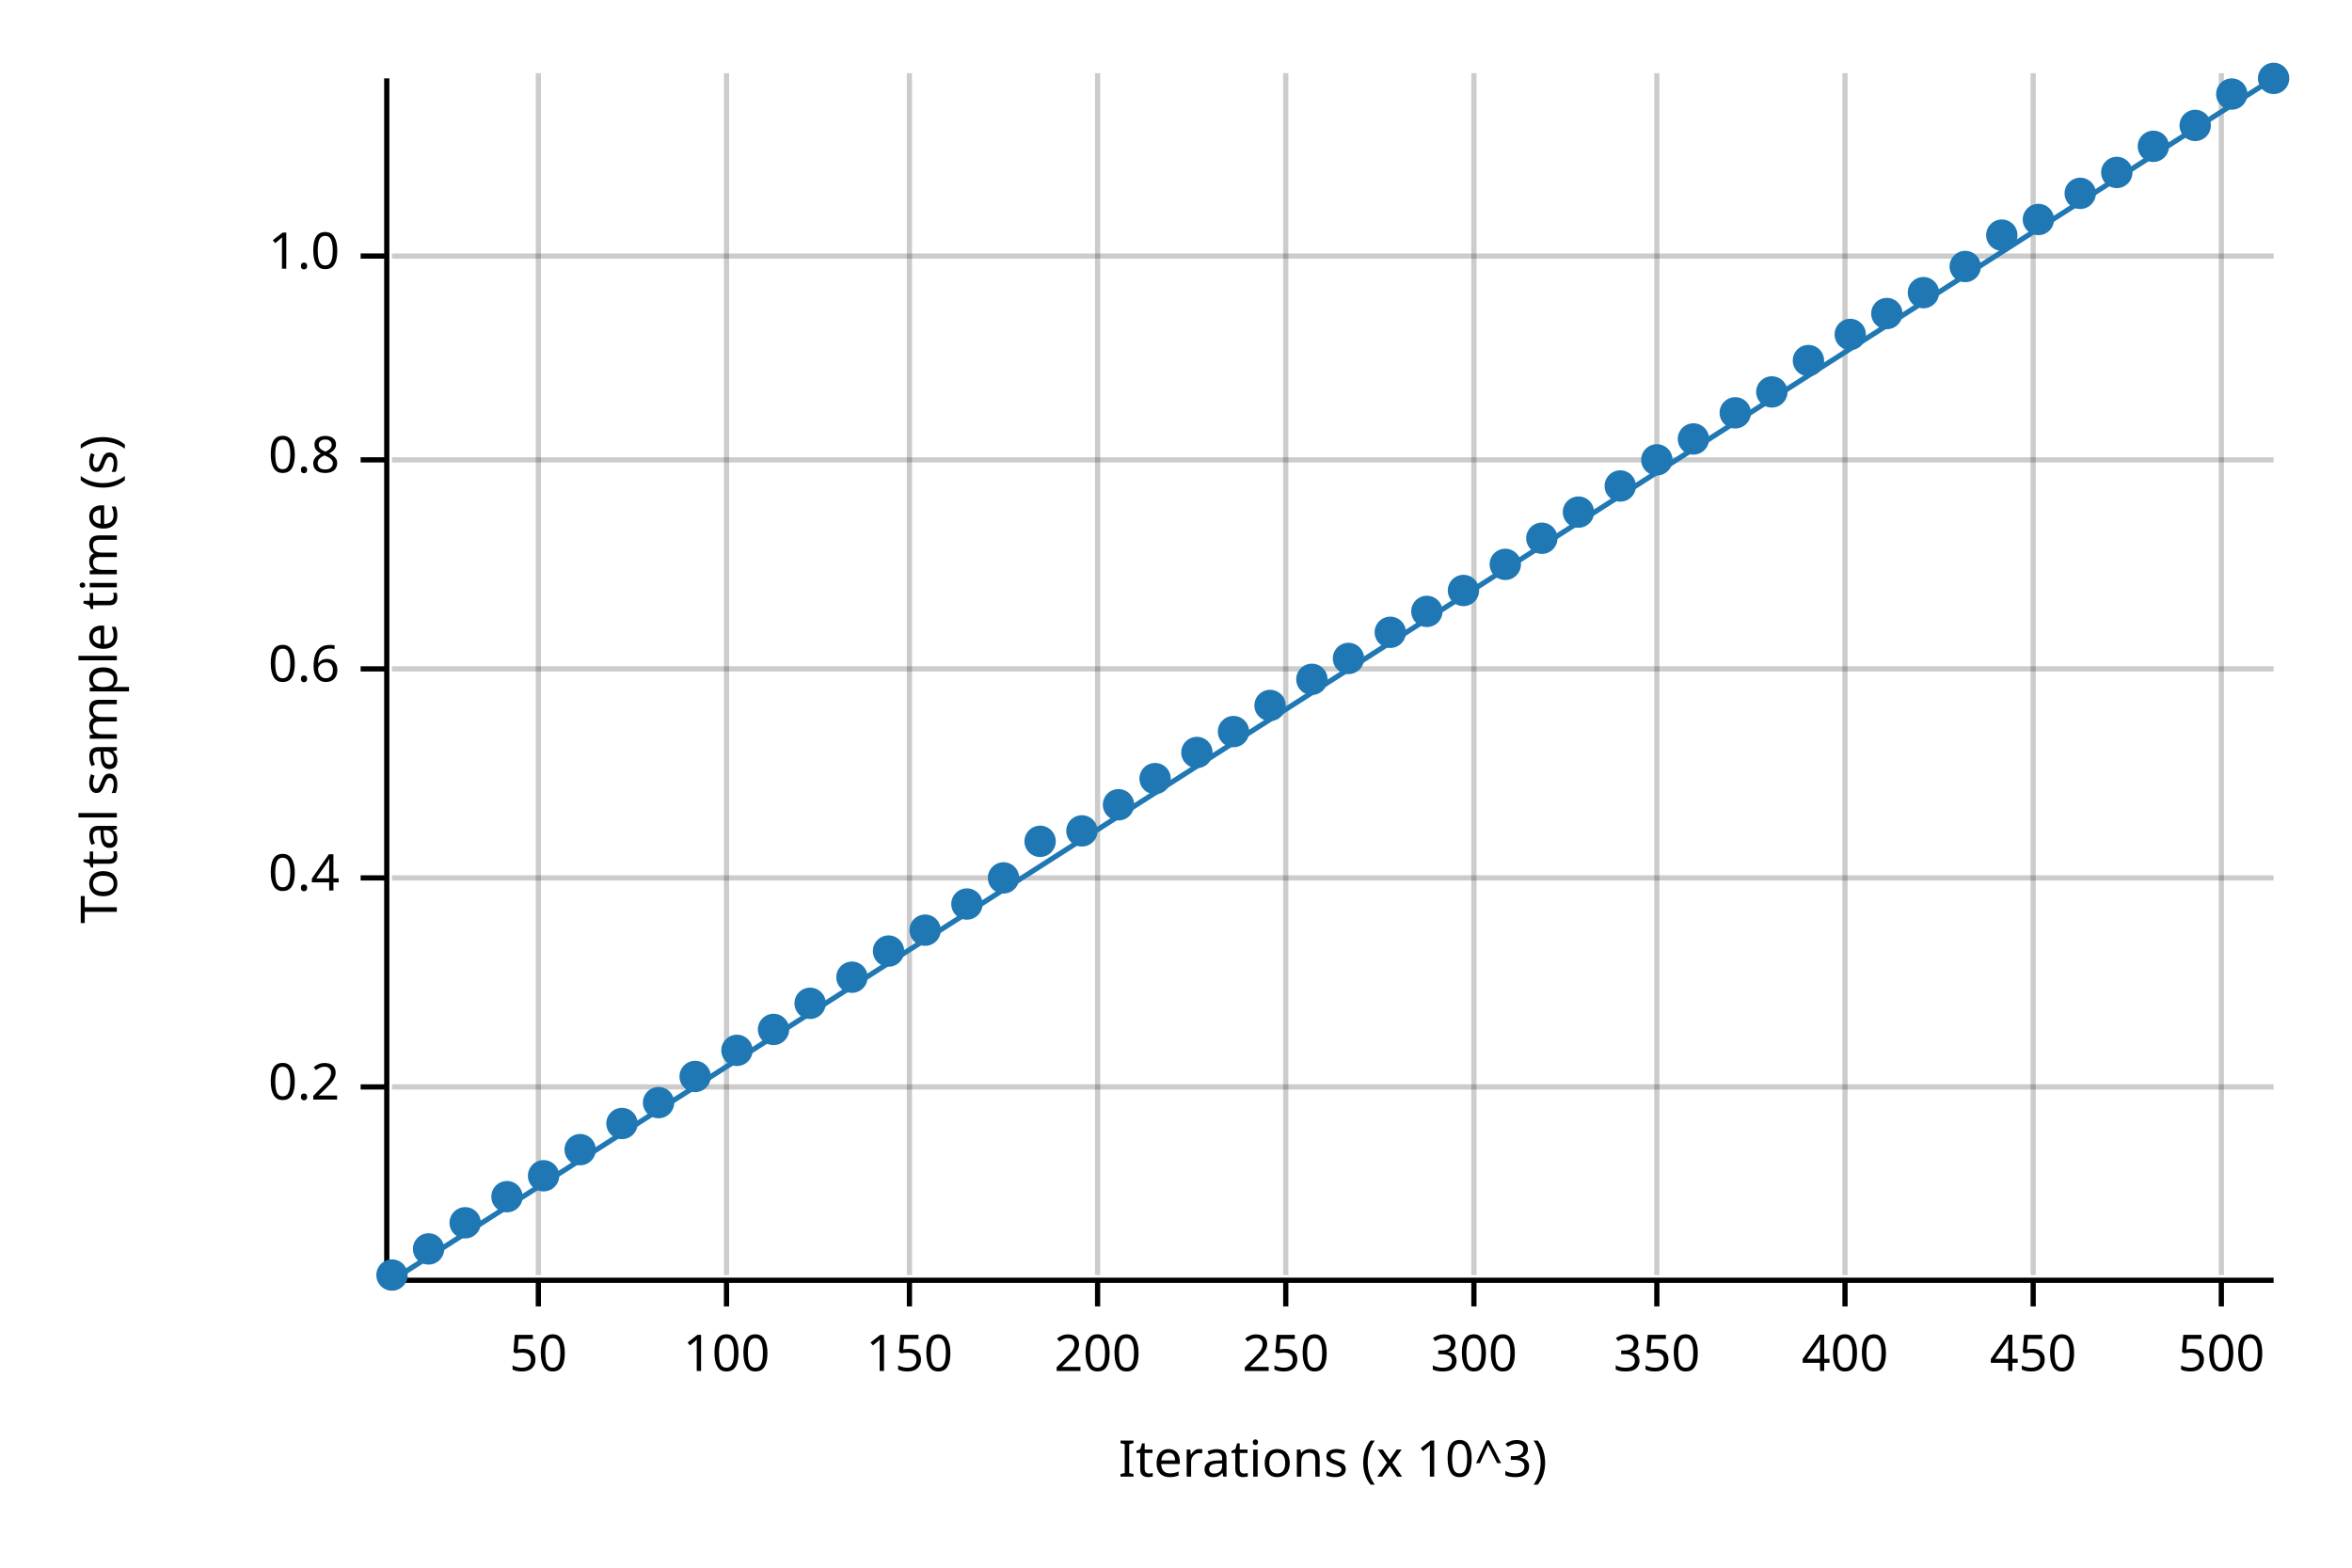
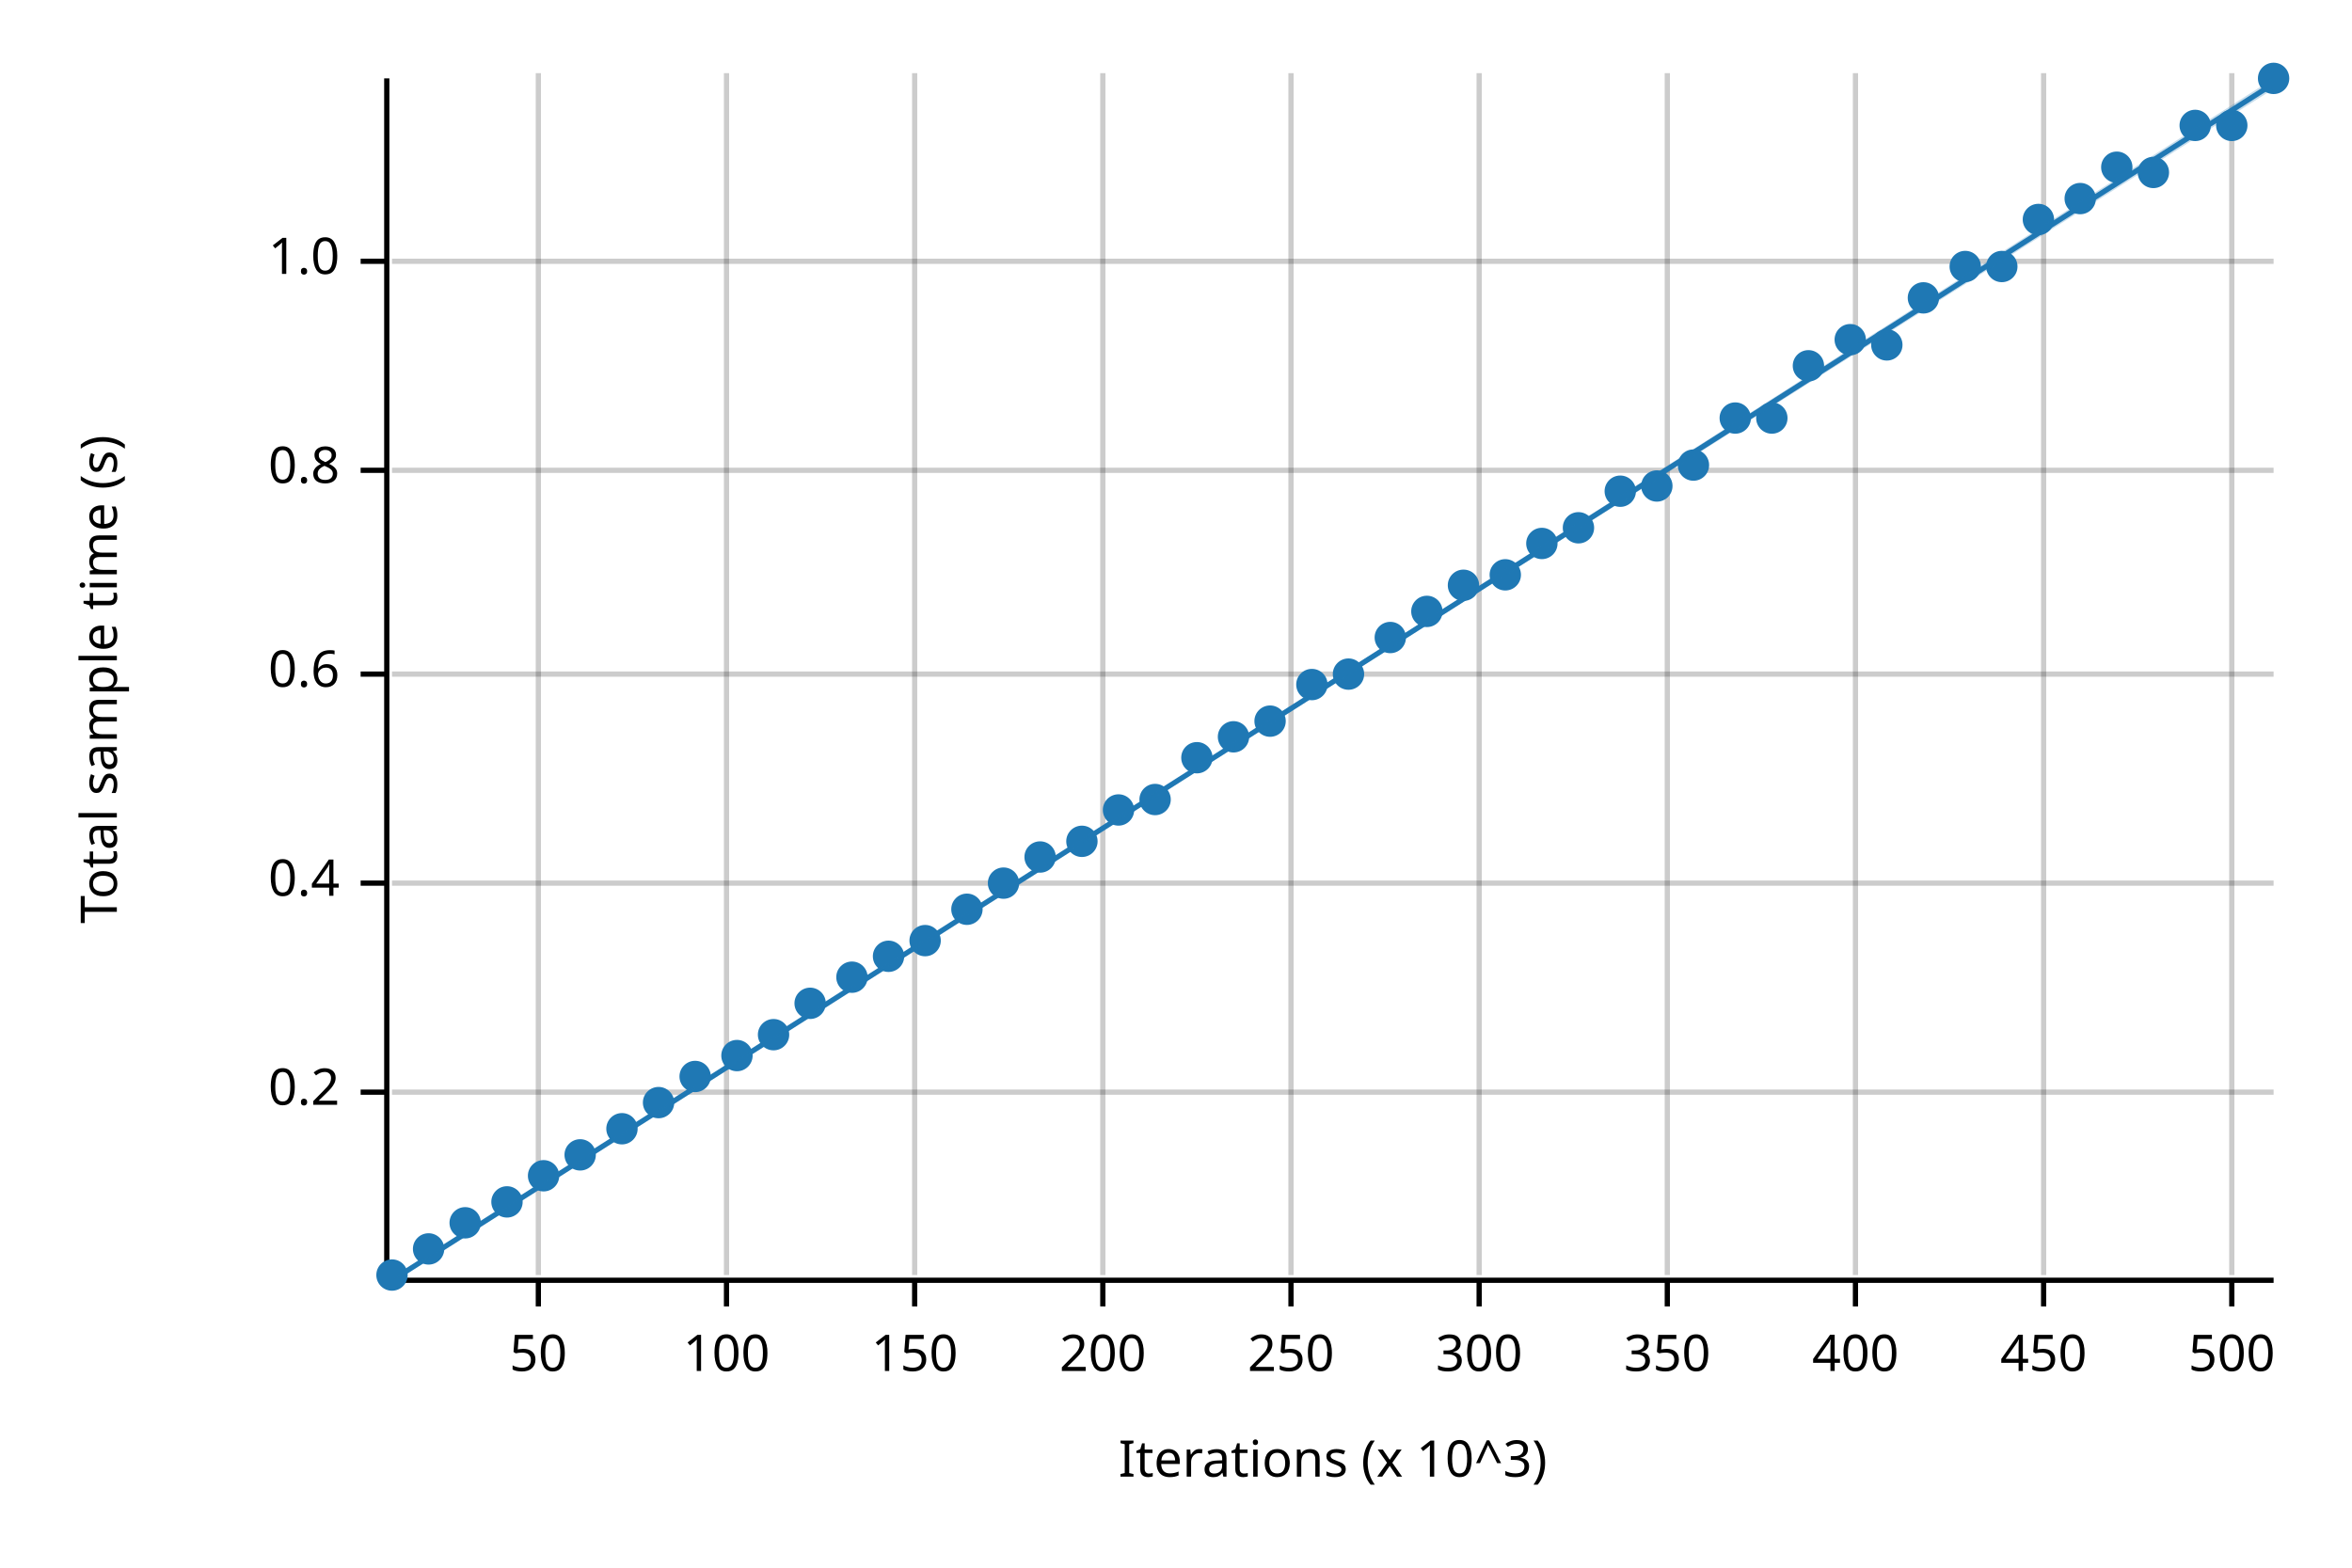
<svg xmlns="http://www.w3.org/2000/svg" width="450" height="300" viewBox="0 0 450 300">
  <text x="15" y="130" dy="0.76em" text-anchor="middle" font-family="sans-serif" font-size="9.677" opacity="1" fill="#000000" transform="rotate(270, 15, 130)">
Total sample time (s)
</text>
  <text x="255" y="285" dy="-0.5ex" text-anchor="middle" font-family="sans-serif" font-size="9.677" opacity="1" fill="#000000">
Iterations (x 10^3)
</text>
  <line opacity="0.2" stroke="#000000" stroke-width="1" x1="103" y1="244" x2="103" y2="14" />
  <line opacity="0.2" stroke="#000000" stroke-width="1" x1="139" y1="244" x2="139" y2="14" />
-   <line opacity="0.2" stroke="#000000" stroke-width="1" x1="174" y1="244" x2="174" y2="14" />
-   <line opacity="0.2" stroke="#000000" stroke-width="1" x1="210" y1="244" x2="210" y2="14" />
-   <line opacity="0.2" stroke="#000000" stroke-width="1" x1="246" y1="244" x2="246" y2="14" />
-   <line opacity="0.2" stroke="#000000" stroke-width="1" x1="282" y1="244" x2="282" y2="14" />
-   <line opacity="0.2" stroke="#000000" stroke-width="1" x1="317" y1="244" x2="317" y2="14" />
-   <line opacity="0.2" stroke="#000000" stroke-width="1" x1="353" y1="244" x2="353" y2="14" />
-   <line opacity="0.2" stroke="#000000" stroke-width="1" x1="389" y1="244" x2="389" y2="14" />
-   <line opacity="0.2" stroke="#000000" stroke-width="1" x1="425" y1="244" x2="425" y2="14" />
-   <line opacity="0.2" stroke="#000000" stroke-width="1" x1="75" y1="208" x2="435" y2="208" />
-   <line opacity="0.2" stroke="#000000" stroke-width="1" x1="75" y1="168" x2="435" y2="168" />
-   <line opacity="0.2" stroke="#000000" stroke-width="1" x1="75" y1="128" x2="435" y2="128" />
-   <line opacity="0.2" stroke="#000000" stroke-width="1" x1="75" y1="88" x2="435" y2="88" />
-   <line opacity="0.2" stroke="#000000" stroke-width="1" x1="75" y1="49" x2="435" y2="49" />
+   <line opacity="0.2" stroke="#000000" stroke-width="1" x1="175" y1="244" x2="175" y2="14" />
+   <line opacity="0.2" stroke="#000000" stroke-width="1" x1="211" y1="244" x2="211" y2="14" />
+   <line opacity="0.2" stroke="#000000" stroke-width="1" x1="247" y1="244" x2="247" y2="14" />
+   <line opacity="0.2" stroke="#000000" stroke-width="1" x1="283" y1="244" x2="283" y2="14" />
+   <line opacity="0.2" stroke="#000000" stroke-width="1" x1="319" y1="244" x2="319" y2="14" />
+   <line opacity="0.2" stroke="#000000" stroke-width="1" x1="355" y1="244" x2="355" y2="14" />
+   <line opacity="0.2" stroke="#000000" stroke-width="1" x1="391" y1="244" x2="391" y2="14" />
+   <line opacity="0.2" stroke="#000000" stroke-width="1" x1="427" y1="244" x2="427" y2="14" />
+   <line opacity="0.2" stroke="#000000" stroke-width="1" x1="75" y1="209" x2="435" y2="209" />
+   <line opacity="0.2" stroke="#000000" stroke-width="1" x1="75" y1="169" x2="435" y2="169" />
+   <line opacity="0.2" stroke="#000000" stroke-width="1" x1="75" y1="129" x2="435" y2="129" />
+   <line opacity="0.2" stroke="#000000" stroke-width="1" x1="75" y1="90" x2="435" y2="90" />
+   <line opacity="0.2" stroke="#000000" stroke-width="1" x1="75" y1="50" x2="435" y2="50" />
  <polyline fill="none" opacity="1" stroke="#000000" stroke-width="1" points="74,15 74,245 " />
-   <text x="65" y="208" dy="0.5ex" text-anchor="end" font-family="sans-serif" font-size="9.677" opacity="1" fill="#000000">
+   <text x="65" y="209" dy="0.5ex" text-anchor="end" font-family="sans-serif" font-size="9.677" opacity="1" fill="#000000">
0.2
</text>
-   <polyline fill="none" opacity="1" stroke="#000000" stroke-width="1" points="69,208 74,208 " />
-   <text x="65" y="168" dy="0.5ex" text-anchor="end" font-family="sans-serif" font-size="9.677" opacity="1" fill="#000000">
+   <polyline fill="none" opacity="1" stroke="#000000" stroke-width="1" points="69,209 74,209 " />
+   <text x="65" y="169" dy="0.5ex" text-anchor="end" font-family="sans-serif" font-size="9.677" opacity="1" fill="#000000">
0.4
</text>
-   <polyline fill="none" opacity="1" stroke="#000000" stroke-width="1" points="69,168 74,168 " />
-   <text x="65" y="128" dy="0.5ex" text-anchor="end" font-family="sans-serif" font-size="9.677" opacity="1" fill="#000000">
+   <polyline fill="none" opacity="1" stroke="#000000" stroke-width="1" points="69,169 74,169 " />
+   <text x="65" y="129" dy="0.5ex" text-anchor="end" font-family="sans-serif" font-size="9.677" opacity="1" fill="#000000">
0.6
</text>
-   <polyline fill="none" opacity="1" stroke="#000000" stroke-width="1" points="69,128 74,128 " />
-   <text x="65" y="88" dy="0.5ex" text-anchor="end" font-family="sans-serif" font-size="9.677" opacity="1" fill="#000000">
+   <polyline fill="none" opacity="1" stroke="#000000" stroke-width="1" points="69,129 74,129 " />
+   <text x="65" y="90" dy="0.5ex" text-anchor="end" font-family="sans-serif" font-size="9.677" opacity="1" fill="#000000">
0.8
</text>
-   <polyline fill="none" opacity="1" stroke="#000000" stroke-width="1" points="69,88 74,88 " />
-   <text x="65" y="49" dy="0.5ex" text-anchor="end" font-family="sans-serif" font-size="9.677" opacity="1" fill="#000000">
+   <polyline fill="none" opacity="1" stroke="#000000" stroke-width="1" points="69,90 74,90 " />
+   <text x="65" y="50" dy="0.5ex" text-anchor="end" font-family="sans-serif" font-size="9.677" opacity="1" fill="#000000">
1.0
</text>
-   <polyline fill="none" opacity="1" stroke="#000000" stroke-width="1" points="69,49 74,49 " />
+   <polyline fill="none" opacity="1" stroke="#000000" stroke-width="1" points="69,50 74,50 " />
  <polyline fill="none" opacity="1" stroke="#000000" stroke-width="1" points="75,245 435,245 " />
  <text x="103" y="255" dy="0.76em" text-anchor="middle" font-family="sans-serif" font-size="9.677" opacity="1" fill="#000000">
50
</text>
  <polyline fill="none" opacity="1" stroke="#000000" stroke-width="1" points="103,245 103,250 " />
  <text x="139" y="255" dy="0.76em" text-anchor="middle" font-family="sans-serif" font-size="9.677" opacity="1" fill="#000000">
100
</text>
  <polyline fill="none" opacity="1" stroke="#000000" stroke-width="1" points="139,245 139,250 " />
-   <text x="174" y="255" dy="0.76em" text-anchor="middle" font-family="sans-serif" font-size="9.677" opacity="1" fill="#000000">
+   <text x="175" y="255" dy="0.76em" text-anchor="middle" font-family="sans-serif" font-size="9.677" opacity="1" fill="#000000">
150
</text>
-   <polyline fill="none" opacity="1" stroke="#000000" stroke-width="1" points="174,245 174,250 " />
-   <text x="210" y="255" dy="0.76em" text-anchor="middle" font-family="sans-serif" font-size="9.677" opacity="1" fill="#000000">
+   <polyline fill="none" opacity="1" stroke="#000000" stroke-width="1" points="175,245 175,250 " />
+   <text x="211" y="255" dy="0.76em" text-anchor="middle" font-family="sans-serif" font-size="9.677" opacity="1" fill="#000000">
200
</text>
-   <polyline fill="none" opacity="1" stroke="#000000" stroke-width="1" points="210,245 210,250 " />
-   <text x="246" y="255" dy="0.76em" text-anchor="middle" font-family="sans-serif" font-size="9.677" opacity="1" fill="#000000">
+   <polyline fill="none" opacity="1" stroke="#000000" stroke-width="1" points="211,245 211,250 " />
+   <text x="247" y="255" dy="0.76em" text-anchor="middle" font-family="sans-serif" font-size="9.677" opacity="1" fill="#000000">
250
</text>
-   <polyline fill="none" opacity="1" stroke="#000000" stroke-width="1" points="246,245 246,250 " />
-   <text x="282" y="255" dy="0.76em" text-anchor="middle" font-family="sans-serif" font-size="9.677" opacity="1" fill="#000000">
+   <polyline fill="none" opacity="1" stroke="#000000" stroke-width="1" points="247,245 247,250 " />
+   <text x="283" y="255" dy="0.76em" text-anchor="middle" font-family="sans-serif" font-size="9.677" opacity="1" fill="#000000">
300
</text>
-   <polyline fill="none" opacity="1" stroke="#000000" stroke-width="1" points="282,245 282,250 " />
-   <text x="317" y="255" dy="0.76em" text-anchor="middle" font-family="sans-serif" font-size="9.677" opacity="1" fill="#000000">
+   <polyline fill="none" opacity="1" stroke="#000000" stroke-width="1" points="283,245 283,250 " />
+   <text x="319" y="255" dy="0.76em" text-anchor="middle" font-family="sans-serif" font-size="9.677" opacity="1" fill="#000000">
350
</text>
-   <polyline fill="none" opacity="1" stroke="#000000" stroke-width="1" points="317,245 317,250 " />
-   <text x="353" y="255" dy="0.76em" text-anchor="middle" font-family="sans-serif" font-size="9.677" opacity="1" fill="#000000">
+   <polyline fill="none" opacity="1" stroke="#000000" stroke-width="1" points="319,245 319,250 " />
+   <text x="355" y="255" dy="0.76em" text-anchor="middle" font-family="sans-serif" font-size="9.677" opacity="1" fill="#000000">
400
</text>
-   <polyline fill="none" opacity="1" stroke="#000000" stroke-width="1" points="353,245 353,250 " />
-   <text x="389" y="255" dy="0.76em" text-anchor="middle" font-family="sans-serif" font-size="9.677" opacity="1" fill="#000000">
+   <polyline fill="none" opacity="1" stroke="#000000" stroke-width="1" points="355,245 355,250 " />
+   <text x="391" y="255" dy="0.76em" text-anchor="middle" font-family="sans-serif" font-size="9.677" opacity="1" fill="#000000">
450
</text>
-   <polyline fill="none" opacity="1" stroke="#000000" stroke-width="1" points="389,245 389,250 " />
-   <text x="425" y="255" dy="0.76em" text-anchor="middle" font-family="sans-serif" font-size="9.677" opacity="1" fill="#000000">
+   <polyline fill="none" opacity="1" stroke="#000000" stroke-width="1" points="391,245 391,250 " />
+   <text x="427" y="255" dy="0.76em" text-anchor="middle" font-family="sans-serif" font-size="9.677" opacity="1" fill="#000000">
500
</text>
-   <polyline fill="none" opacity="1" stroke="#000000" stroke-width="1" points="425,245 425,250 " />
+   <polyline fill="none" opacity="1" stroke="#000000" stroke-width="1" points="427,245 427,250 " />
  <circle cx="75" cy="244" r="3" opacity="1" fill="#1F78B4" stroke="none" stroke-width="1" />
  <circle cx="82" cy="239" r="3" opacity="1" fill="#1F78B4" stroke="none" stroke-width="1" />
  <circle cx="89" cy="234" r="3" opacity="1" fill="#1F78B4" stroke="none" stroke-width="1" />
-   <circle cx="97" cy="229" r="3" opacity="1" fill="#1F78B4" stroke="none" stroke-width="1" />
+   <circle cx="97" cy="230" r="3" opacity="1" fill="#1F78B4" stroke="none" stroke-width="1" />
  <circle cx="104" cy="225" r="3" opacity="1" fill="#1F78B4" stroke="none" stroke-width="1" />
-   <circle cx="111" cy="220" r="3" opacity="1" fill="#1F78B4" stroke="none" stroke-width="1" />
-   <circle cx="119" cy="215" r="3" opacity="1" fill="#1F78B4" stroke="none" stroke-width="1" />
+   <circle cx="111" cy="221" r="3" opacity="1" fill="#1F78B4" stroke="none" stroke-width="1" />
+   <circle cx="119" cy="216" r="3" opacity="1" fill="#1F78B4" stroke="none" stroke-width="1" />
  <circle cx="126" cy="211" r="3" opacity="1" fill="#1F78B4" stroke="none" stroke-width="1" />
  <circle cx="133" cy="206" r="3" opacity="1" fill="#1F78B4" stroke="none" stroke-width="1" />
-   <circle cx="141" cy="201" r="3" opacity="1" fill="#1F78B4" stroke="none" stroke-width="1" />
-   <circle cx="148" cy="197" r="3" opacity="1" fill="#1F78B4" stroke="none" stroke-width="1" />
+   <circle cx="141" cy="202" r="3" opacity="1" fill="#1F78B4" stroke="none" stroke-width="1" />
+   <circle cx="148" cy="198" r="3" opacity="1" fill="#1F78B4" stroke="none" stroke-width="1" />
  <circle cx="155" cy="192" r="3" opacity="1" fill="#1F78B4" stroke="none" stroke-width="1" />
  <circle cx="163" cy="187" r="3" opacity="1" fill="#1F78B4" stroke="none" stroke-width="1" />
-   <circle cx="170" cy="182" r="3" opacity="1" fill="#1F78B4" stroke="none" stroke-width="1" />
-   <circle cx="177" cy="178" r="3" opacity="1" fill="#1F78B4" stroke="none" stroke-width="1" />
-   <circle cx="185" cy="173" r="3" opacity="1" fill="#1F78B4" stroke="none" stroke-width="1" />
-   <circle cx="192" cy="168" r="3" opacity="1" fill="#1F78B4" stroke="none" stroke-width="1" />
-   <circle cx="199" cy="161" r="3" opacity="1" fill="#1F78B4" stroke="none" stroke-width="1" />
-   <circle cx="207" cy="159" r="3" opacity="1" fill="#1F78B4" stroke="none" stroke-width="1" />
-   <circle cx="214" cy="154" r="3" opacity="1" fill="#1F78B4" stroke="none" stroke-width="1" />
-   <circle cx="221" cy="149" r="3" opacity="1" fill="#1F78B4" stroke="none" stroke-width="1" />
-   <circle cx="229" cy="144" r="3" opacity="1" fill="#1F78B4" stroke="none" stroke-width="1" />
-   <circle cx="236" cy="140" r="3" opacity="1" fill="#1F78B4" stroke="none" stroke-width="1" />
-   <circle cx="243" cy="135" r="3" opacity="1" fill="#1F78B4" stroke="none" stroke-width="1" />
-   <circle cx="251" cy="130" r="3" opacity="1" fill="#1F78B4" stroke="none" stroke-width="1" />
-   <circle cx="258" cy="126" r="3" opacity="1" fill="#1F78B4" stroke="none" stroke-width="1" />
-   <circle cx="266" cy="121" r="3" opacity="1" fill="#1F78B4" stroke="none" stroke-width="1" />
+   <circle cx="170" cy="183" r="3" opacity="1" fill="#1F78B4" stroke="none" stroke-width="1" />
+   <circle cx="177" cy="180" r="3" opacity="1" fill="#1F78B4" stroke="none" stroke-width="1" />
+   <circle cx="185" cy="174" r="3" opacity="1" fill="#1F78B4" stroke="none" stroke-width="1" />
+   <circle cx="192" cy="169" r="3" opacity="1" fill="#1F78B4" stroke="none" stroke-width="1" />
+   <circle cx="199" cy="164" r="3" opacity="1" fill="#1F78B4" stroke="none" stroke-width="1" />
+   <circle cx="207" cy="161" r="3" opacity="1" fill="#1F78B4" stroke="none" stroke-width="1" />
+   <circle cx="214" cy="155" r="3" opacity="1" fill="#1F78B4" stroke="none" stroke-width="1" />
+   <circle cx="221" cy="153" r="3" opacity="1" fill="#1F78B4" stroke="none" stroke-width="1" />
+   <circle cx="229" cy="145" r="3" opacity="1" fill="#1F78B4" stroke="none" stroke-width="1" />
+   <circle cx="236" cy="141" r="3" opacity="1" fill="#1F78B4" stroke="none" stroke-width="1" />
+   <circle cx="243" cy="138" r="3" opacity="1" fill="#1F78B4" stroke="none" stroke-width="1" />
+   <circle cx="251" cy="131" r="3" opacity="1" fill="#1F78B4" stroke="none" stroke-width="1" />
+   <circle cx="258" cy="129" r="3" opacity="1" fill="#1F78B4" stroke="none" stroke-width="1" />
+   <circle cx="266" cy="122" r="3" opacity="1" fill="#1F78B4" stroke="none" stroke-width="1" />
  <circle cx="273" cy="117" r="3" opacity="1" fill="#1F78B4" stroke="none" stroke-width="1" />
-   <circle cx="280" cy="113" r="3" opacity="1" fill="#1F78B4" stroke="none" stroke-width="1" />
-   <circle cx="288" cy="108" r="3" opacity="1" fill="#1F78B4" stroke="none" stroke-width="1" />
-   <circle cx="295" cy="103" r="3" opacity="1" fill="#1F78B4" stroke="none" stroke-width="1" />
-   <circle cx="302" cy="98" r="3" opacity="1" fill="#1F78B4" stroke="none" stroke-width="1" />
-   <circle cx="310" cy="93" r="3" opacity="1" fill="#1F78B4" stroke="none" stroke-width="1" />
-   <circle cx="317" cy="88" r="3" opacity="1" fill="#1F78B4" stroke="none" stroke-width="1" />
-   <circle cx="324" cy="84" r="3" opacity="1" fill="#1F78B4" stroke="none" stroke-width="1" />
-   <circle cx="332" cy="79" r="3" opacity="1" fill="#1F78B4" stroke="none" stroke-width="1" />
-   <circle cx="339" cy="75" r="3" opacity="1" fill="#1F78B4" stroke="none" stroke-width="1" />
-   <circle cx="346" cy="69" r="3" opacity="1" fill="#1F78B4" stroke="none" stroke-width="1" />
-   <circle cx="354" cy="64" r="3" opacity="1" fill="#1F78B4" stroke="none" stroke-width="1" />
-   <circle cx="361" cy="60" r="3" opacity="1" fill="#1F78B4" stroke="none" stroke-width="1" />
-   <circle cx="368" cy="56" r="3" opacity="1" fill="#1F78B4" stroke="none" stroke-width="1" />
+   <circle cx="280" cy="112" r="3" opacity="1" fill="#1F78B4" stroke="none" stroke-width="1" />
+   <circle cx="288" cy="110" r="3" opacity="1" fill="#1F78B4" stroke="none" stroke-width="1" />
+   <circle cx="295" cy="104" r="3" opacity="1" fill="#1F78B4" stroke="none" stroke-width="1" />
+   <circle cx="302" cy="101" r="3" opacity="1" fill="#1F78B4" stroke="none" stroke-width="1" />
+   <circle cx="310" cy="94" r="3" opacity="1" fill="#1F78B4" stroke="none" stroke-width="1" />
+   <circle cx="317" cy="93" r="3" opacity="1" fill="#1F78B4" stroke="none" stroke-width="1" />
+   <circle cx="324" cy="89" r="3" opacity="1" fill="#1F78B4" stroke="none" stroke-width="1" />
+   <circle cx="332" cy="80" r="3" opacity="1" fill="#1F78B4" stroke="none" stroke-width="1" />
+   <circle cx="339" cy="80" r="3" opacity="1" fill="#1F78B4" stroke="none" stroke-width="1" />
+   <circle cx="346" cy="70" r="3" opacity="1" fill="#1F78B4" stroke="none" stroke-width="1" />
+   <circle cx="354" cy="65" r="3" opacity="1" fill="#1F78B4" stroke="none" stroke-width="1" />
+   <circle cx="361" cy="66" r="3" opacity="1" fill="#1F78B4" stroke="none" stroke-width="1" />
+   <circle cx="368" cy="57" r="3" opacity="1" fill="#1F78B4" stroke="none" stroke-width="1" />
  <circle cx="376" cy="51" r="3" opacity="1" fill="#1F78B4" stroke="none" stroke-width="1" />
-   <circle cx="383" cy="45" r="3" opacity="1" fill="#1F78B4" stroke="none" stroke-width="1" />
+   <circle cx="383" cy="51" r="3" opacity="1" fill="#1F78B4" stroke="none" stroke-width="1" />
  <circle cx="390" cy="42" r="3" opacity="1" fill="#1F78B4" stroke="none" stroke-width="1" />
-   <circle cx="398" cy="37" r="3" opacity="1" fill="#1F78B4" stroke="none" stroke-width="1" />
-   <circle cx="405" cy="33" r="3" opacity="1" fill="#1F78B4" stroke="none" stroke-width="1" />
-   <circle cx="412" cy="28" r="3" opacity="1" fill="#1F78B4" stroke="none" stroke-width="1" />
+   <circle cx="398" cy="38" r="3" opacity="1" fill="#1F78B4" stroke="none" stroke-width="1" />
+   <circle cx="405" cy="32" r="3" opacity="1" fill="#1F78B4" stroke="none" stroke-width="1" />
+   <circle cx="412" cy="33" r="3" opacity="1" fill="#1F78B4" stroke="none" stroke-width="1" />
  <circle cx="420" cy="24" r="3" opacity="1" fill="#1F78B4" stroke="none" stroke-width="1" />
-   <circle cx="427" cy="18" r="3" opacity="1" fill="#1F78B4" stroke="none" stroke-width="1" />
+   <circle cx="427" cy="24" r="3" opacity="1" fill="#1F78B4" stroke="none" stroke-width="1" />
  <circle cx="435" cy="15" r="3" opacity="1" fill="#1F78B4" stroke="none" stroke-width="1" />
-   <polyline fill="none" opacity="1" stroke="#1F78B4" stroke-width="1" points="75,245 435,15 " />
-   <polygon opacity="0.25" fill="#1F78B4" points="75,245 435,15 435,15 " />
+   <polyline fill="none" opacity="1" stroke="#1F78B4" stroke-width="1" points="75,245 435,16 " />
+   <polygon opacity="0.25" fill="#1F78B4" points="75,245 435,17 435,15 " />
</svg>
